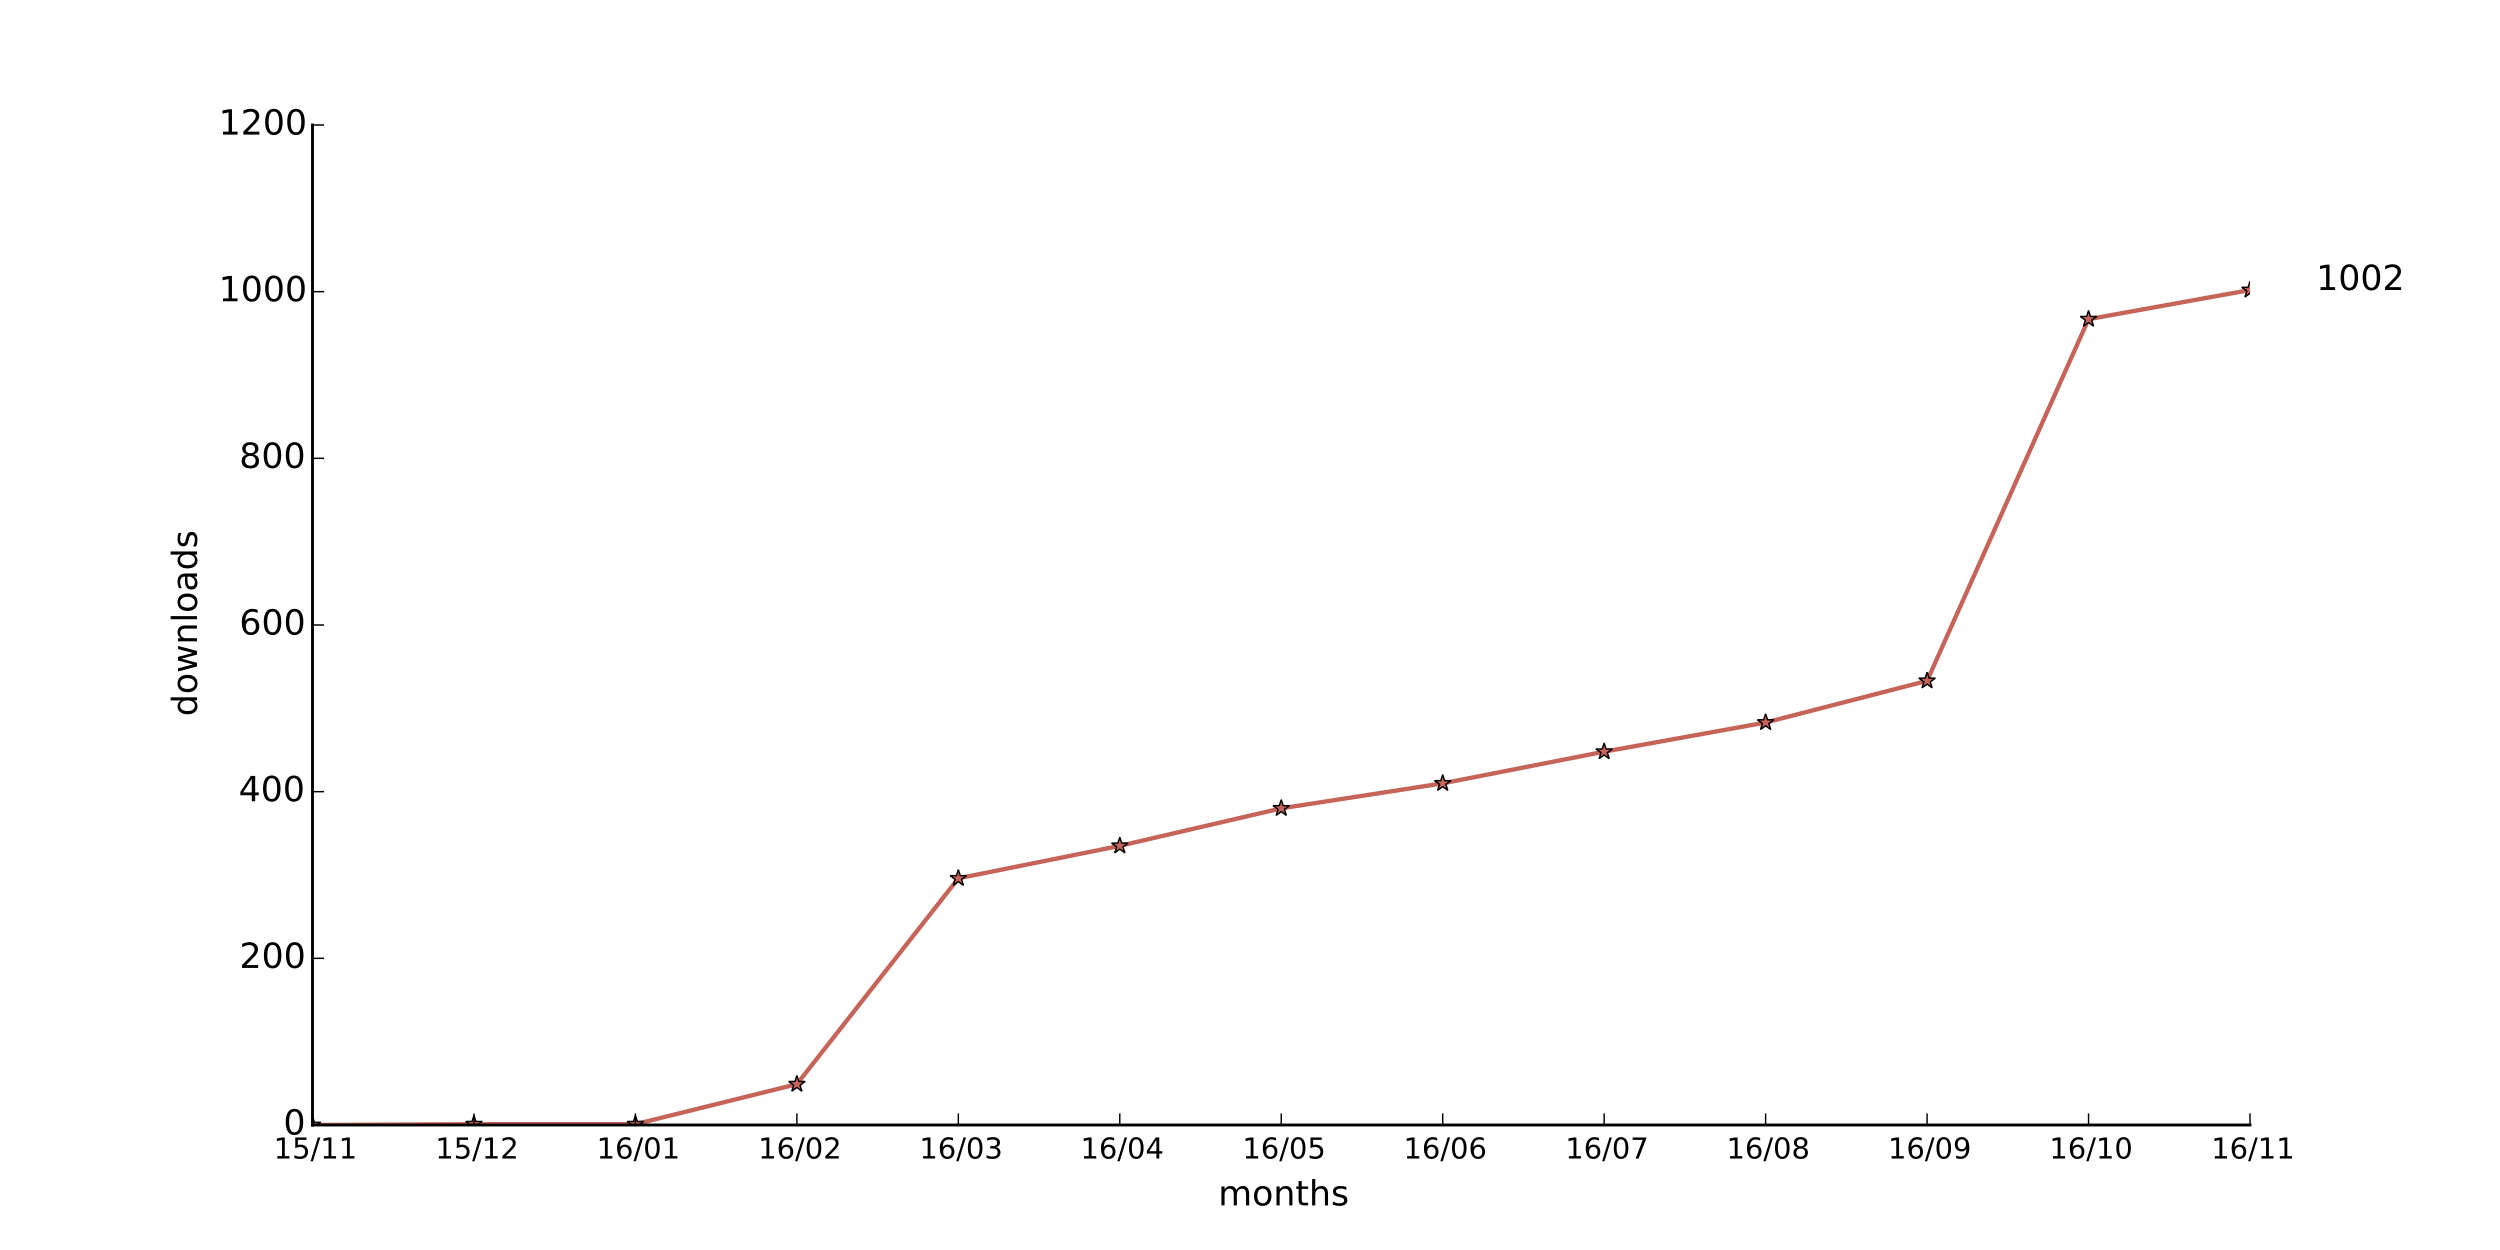
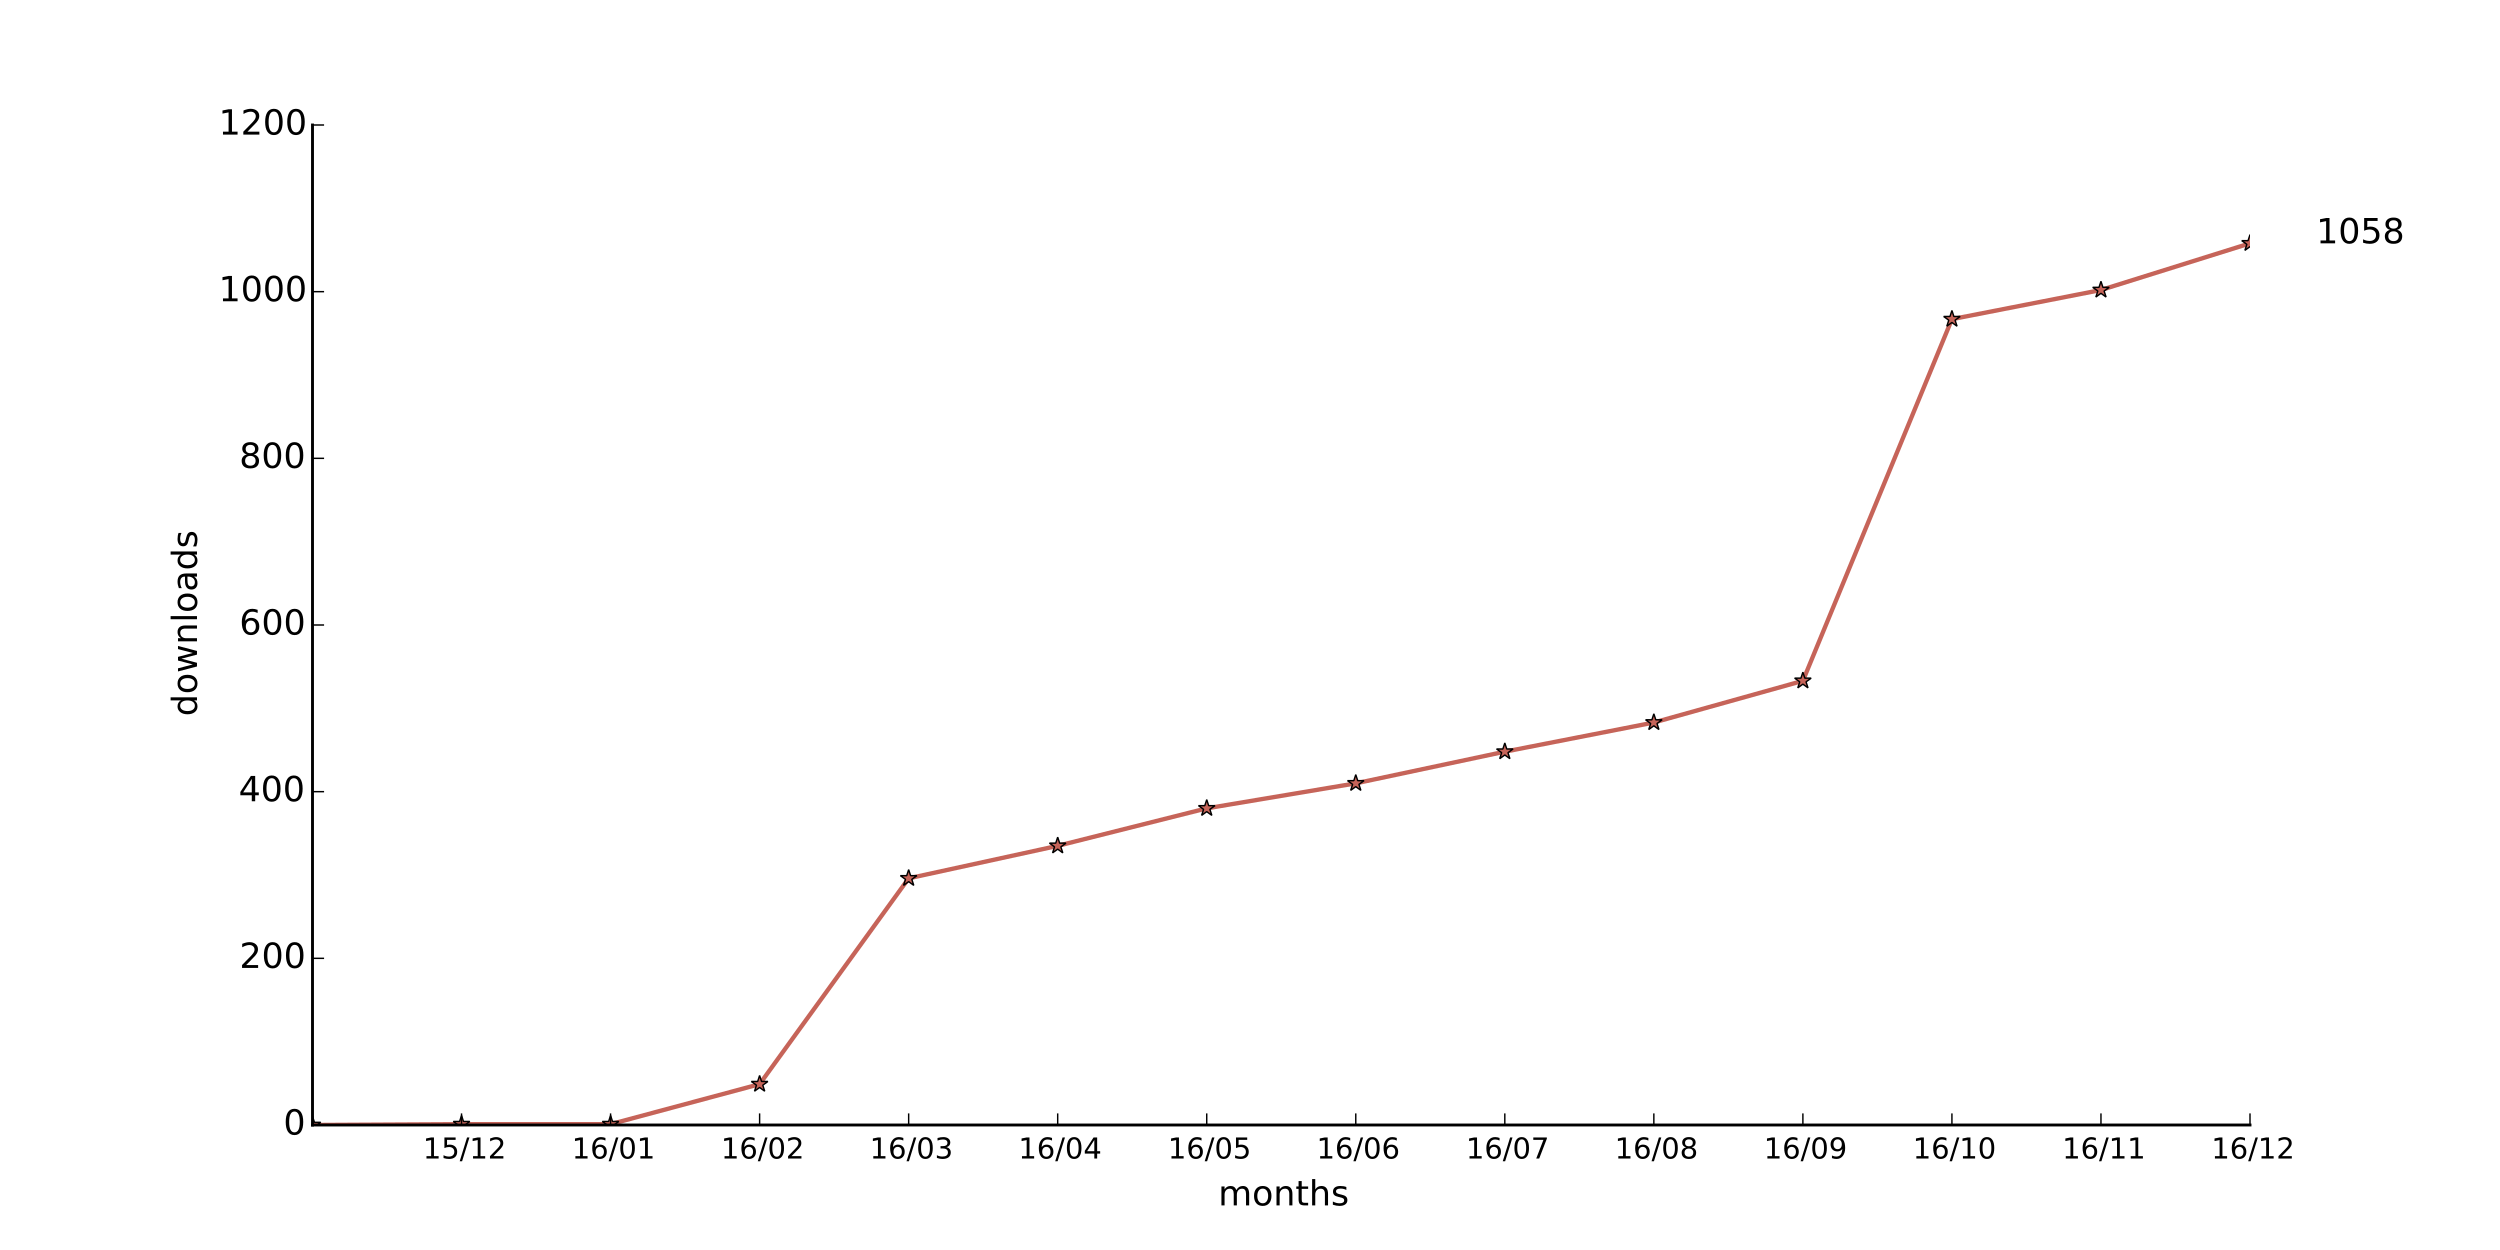
<svg xmlns="http://www.w3.org/2000/svg" xmlns:xlink="http://www.w3.org/1999/xlink" height="432pt" version="1.1" viewBox="0 0 864 432" width="864pt">
  <defs>
    <style type="text/css">
*{stroke-linecap:butt;stroke-linejoin:round;}
  </style>
  </defs>
  <g id="figure_1">
    <g id="patch_1">
      <path d=" M0 432 L864 432 L864 0 L0 0 z " style="fill:#ffffff;" />
    </g>
    <g id="axes_1">
      <g id="patch_2">
        <path d=" M108 388.8 L777.6 388.8 L777.6 43.2 L108 43.2 z " style="fill:#ffffff;" />
      </g>
      <g id="line2d_1">
-         <path clip-path="url(#pad36b945f0)" d=" M108 388.8 L163.8 388.512 L219.6 388.512 L275.4 374.688 L331.2 303.552 L387 292.32 L442.8 279.36 L498.6 270.72 L554.4 259.776 L610.2 249.696 L666 235.296 L721.8 110.304 L777.6 100.224" style="fill:none;stroke:#c66459;stroke-linecap:square;stroke-width:1.5;" />
+         <path clip-path="url(#pad36b945f0)" d=" M108 388.8 L159.508 388.512 L211.015 388.512 L262.523 374.688 L314.031 303.552 L365.538 292.32 L417.046 279.36 L468.554 270.72 L520.062 259.776 L571.569 249.696 L623.077 235.296 L674.585 110.304 L726.092 100.224 L777.6 84.096" style="fill:none;stroke:#c66459;stroke-linecap:square;stroke-width:1.5;" />
      </g>
      <g id="line2d_2">
        <defs>
          <path d=" M1.83697e-16 -3 L-0.674 -0.927 L-2.853 -0.927 L-1.09 0.354 L-1.763 2.427 L-2.10498e-16 1.146 L1.763 2.427 L1.09 0.354 L2.853 -0.927 L0.674 -0.927 z " id="m00f5a7efb0" style="stroke:#000000;stroke-linejoin:bevel;stroke-width:0.5;" />
        </defs>
        <g clip-path="url(#pad36b945f0)">
          <use style="fill:#c66459;stroke:#000000;stroke-linejoin:bevel;stroke-width:0.5;" x="108.0" xlink:href="#m00f5a7efb0" y="388.8" />
-           <use style="fill:#c66459;stroke:#000000;stroke-linejoin:bevel;stroke-width:0.5;" x="163.8" xlink:href="#m00f5a7efb0" y="388.512" />
-           <use style="fill:#c66459;stroke:#000000;stroke-linejoin:bevel;stroke-width:0.5;" x="219.6" xlink:href="#m00f5a7efb0" y="388.512" />
-           <use style="fill:#c66459;stroke:#000000;stroke-linejoin:bevel;stroke-width:0.5;" x="275.4" xlink:href="#m00f5a7efb0" y="374.688" />
-           <use style="fill:#c66459;stroke:#000000;stroke-linejoin:bevel;stroke-width:0.5;" x="331.2" xlink:href="#m00f5a7efb0" y="303.552" />
-           <use style="fill:#c66459;stroke:#000000;stroke-linejoin:bevel;stroke-width:0.5;" x="387.0" xlink:href="#m00f5a7efb0" y="292.32" />
-           <use style="fill:#c66459;stroke:#000000;stroke-linejoin:bevel;stroke-width:0.5;" x="442.8" xlink:href="#m00f5a7efb0" y="279.36" />
-           <use style="fill:#c66459;stroke:#000000;stroke-linejoin:bevel;stroke-width:0.5;" x="498.6" xlink:href="#m00f5a7efb0" y="270.72" />
-           <use style="fill:#c66459;stroke:#000000;stroke-linejoin:bevel;stroke-width:0.5;" x="554.4" xlink:href="#m00f5a7efb0" y="259.776" />
-           <use style="fill:#c66459;stroke:#000000;stroke-linejoin:bevel;stroke-width:0.5;" x="610.2" xlink:href="#m00f5a7efb0" y="249.696" />
-           <use style="fill:#c66459;stroke:#000000;stroke-linejoin:bevel;stroke-width:0.5;" x="666.0" xlink:href="#m00f5a7efb0" y="235.296" />
-           <use style="fill:#c66459;stroke:#000000;stroke-linejoin:bevel;stroke-width:0.5;" x="721.8" xlink:href="#m00f5a7efb0" y="110.304" />
-           <use style="fill:#c66459;stroke:#000000;stroke-linejoin:bevel;stroke-width:0.5;" x="777.6" xlink:href="#m00f5a7efb0" y="100.224" />
+           <use style="fill:#c66459;stroke:#000000;stroke-linejoin:bevel;stroke-width:0.5;" x="159.508" xlink:href="#m00f5a7efb0" y="388.512" />
+           <use style="fill:#c66459;stroke:#000000;stroke-linejoin:bevel;stroke-width:0.5;" x="211.015" xlink:href="#m00f5a7efb0" y="388.512" />
+           <use style="fill:#c66459;stroke:#000000;stroke-linejoin:bevel;stroke-width:0.5;" x="262.523" xlink:href="#m00f5a7efb0" y="374.688" />
+           <use style="fill:#c66459;stroke:#000000;stroke-linejoin:bevel;stroke-width:0.5;" x="314.031" xlink:href="#m00f5a7efb0" y="303.552" />
+           <use style="fill:#c66459;stroke:#000000;stroke-linejoin:bevel;stroke-width:0.5;" x="365.538" xlink:href="#m00f5a7efb0" y="292.32" />
+           <use style="fill:#c66459;stroke:#000000;stroke-linejoin:bevel;stroke-width:0.5;" x="417.046" xlink:href="#m00f5a7efb0" y="279.36" />
+           <use style="fill:#c66459;stroke:#000000;stroke-linejoin:bevel;stroke-width:0.5;" x="468.554" xlink:href="#m00f5a7efb0" y="270.72" />
+           <use style="fill:#c66459;stroke:#000000;stroke-linejoin:bevel;stroke-width:0.5;" x="520.062" xlink:href="#m00f5a7efb0" y="259.776" />
+           <use style="fill:#c66459;stroke:#000000;stroke-linejoin:bevel;stroke-width:0.5;" x="571.569" xlink:href="#m00f5a7efb0" y="249.696" />
+           <use style="fill:#c66459;stroke:#000000;stroke-linejoin:bevel;stroke-width:0.5;" x="623.077" xlink:href="#m00f5a7efb0" y="235.296" />
+           <use style="fill:#c66459;stroke:#000000;stroke-linejoin:bevel;stroke-width:0.5;" x="674.585" xlink:href="#m00f5a7efb0" y="110.304" />
+           <use style="fill:#c66459;stroke:#000000;stroke-linejoin:bevel;stroke-width:0.5;" x="726.092" xlink:href="#m00f5a7efb0" y="100.224" />
+           <use style="fill:#c66459;stroke:#000000;stroke-linejoin:bevel;stroke-width:0.5;" x="777.6" xlink:href="#m00f5a7efb0" y="84.096" />
        </g>
      </g>
      <g id="patch_3">
        <path d=" M108 388.8 L777.6 388.8" style="fill:none;stroke:#000000;stroke-linecap:square;stroke-linejoin:miter;" />
      </g>
      <g id="patch_4">
        <path d=" M108 388.8 L108 43.2" style="fill:none;stroke:#000000;stroke-linecap:square;stroke-linejoin:miter;" />
      </g>
      <g id="matplotlib.axis_1">
        <g id="xtick_1">
          <g id="line2d_3">
            <defs>
              <path d=" M0 0 L0 -4" id="m93b0483c22" style="stroke:#000000;stroke-width:0.5;" />
            </defs>
            <g>
-               <use style="stroke:#000000;stroke-width:0.5;" x="108.0" xlink:href="#m93b0483c22" y="388.8" />
+               <use style="stroke:#000000;stroke-width:0.5;" x="159.508" xlink:href="#m93b0483c22" y="388.8" />
            </g>
          </g>
          <g id="text_1">
            <defs>
+               <path d=" M19.188 8.297 L53.609 8.297 L53.609 0 L7.328 0 L7.328 8.297 Q12.938 14.109 22.625 23.891 Q32.328 33.688 34.812 36.531 Q39.547 41.844 41.422 45.531 Q43.312 49.219 43.312 52.781 Q43.312 58.594 39.234 62.25 Q35.156 65.922 28.609 65.922 Q23.969 65.922 18.812 64.312 Q13.672 62.703 7.812 59.422 L7.812 69.391 Q13.766 71.781 18.938 73 Q24.125 74.219 28.422 74.219 Q39.75 74.219 46.484 68.547 Q53.219 62.891 53.219 53.422 Q53.219 48.922 51.531 44.891 Q49.859 40.875 45.406 35.406 Q44.188 33.984 37.641 27.219 Q31.109 20.453 19.188 8.297" id="BitstreamVeraSans-Roman-32" />
              <path d=" M12.406 8.297 L28.516 8.297 L28.516 63.922 L10.984 60.406 L10.984 69.391 L28.422 72.906 L38.281 72.906 L38.281 8.297 L54.391 8.297 L54.391 0 L12.406 0 z " id="BitstreamVeraSans-Roman-31" />
              <path d=" M25.391 72.906 L33.688 72.906 L8.297 -9.281 L0 -9.281 z " id="BitstreamVeraSans-Roman-2f" />
              <path d=" M10.797 72.906 L49.516 72.906 L49.516 64.594 L19.828 64.594 L19.828 46.734 Q21.969 47.469 24.109 47.828 Q26.266 48.188 28.422 48.188 Q40.625 48.188 47.75 41.5 Q54.891 34.812 54.891 23.391 Q54.891 11.625 47.562 5.094 Q40.234 -1.422 26.906 -1.422 Q22.312 -1.422 17.547 -0.641 Q12.797 0.141 7.719 1.703 L7.719 11.625 Q12.109 9.234 16.797 8.062 Q21.484 6.891 26.703 6.891 Q35.156 6.891 40.078 11.328 Q45.016 15.766 45.016 23.391 Q45.016 31 40.078 35.438 Q35.156 39.891 26.703 39.891 Q22.75 39.891 18.812 39.016 Q14.891 38.141 10.797 36.281 z " id="BitstreamVeraSans-Roman-35" />
            </defs>
-             <g transform="translate(94.60156 400.3984)scale(0.1 -0.1)">
+             <g transform="translate(146.1483 400.3984)scale(0.1 -0.1)">
              <use xlink:href="#BitstreamVeraSans-Roman-31" />
              <use x="63.623" xlink:href="#BitstreamVeraSans-Roman-35" />
+               <use x="127.246" xlink:href="#BitstreamVeraSans-Roman-2f" />
+               <use x="160.938" xlink:href="#BitstreamVeraSans-Roman-31" />
+               <use x="224.561" xlink:href="#BitstreamVeraSans-Roman-32" />
+             </g>
+           </g>
+         </g>
+         <g id="xtick_2">
+           <g id="line2d_4">
+             <g>
+               <use style="stroke:#000000;stroke-width:0.5;" x="211.015" xlink:href="#m93b0483c22" y="388.8" />
+             </g>
+           </g>
+           <g id="text_2">
+             <defs>
+               <path d=" M31.781 66.406 Q24.172 66.406 20.328 58.906 Q16.5 51.422 16.5 36.375 Q16.5 21.391 20.328 13.891 Q24.172 6.391 31.781 6.391 Q39.453 6.391 43.281 13.891 Q47.125 21.391 47.125 36.375 Q47.125 51.422 43.281 58.906 Q39.453 66.406 31.781 66.406 M31.781 74.219 Q44.047 74.219 50.516 64.516 Q56.984 54.828 56.984 36.375 Q56.984 17.969 50.516 8.266 Q44.047 -1.422 31.781 -1.422 Q19.531 -1.422 13.062 8.266 Q6.594 17.969 6.594 36.375 Q6.594 54.828 13.062 64.516 Q19.531 74.219 31.781 74.219" id="BitstreamVeraSans-Roman-30" />
+               <path d=" M33.016 40.375 Q26.375 40.375 22.484 35.828 Q18.609 31.297 18.609 23.391 Q18.609 15.531 22.484 10.953 Q26.375 6.391 33.016 6.391 Q39.656 6.391 43.531 10.953 Q47.406 15.531 47.406 23.391 Q47.406 31.297 43.531 35.828 Q39.656 40.375 33.016 40.375 M52.594 71.297 L52.594 62.312 Q48.875 64.062 45.094 64.984 Q41.312 65.922 37.594 65.922 Q27.828 65.922 22.672 59.328 Q17.531 52.734 16.797 39.406 Q19.672 43.656 24.016 45.922 Q28.375 48.188 33.594 48.188 Q44.578 48.188 50.953 41.516 Q57.328 34.859 57.328 23.391 Q57.328 12.156 50.688 5.359 Q44.047 -1.422 33.016 -1.422 Q20.359 -1.422 13.672 8.266 Q6.984 17.969 6.984 36.375 Q6.984 53.656 15.188 63.938 Q23.391 74.219 37.203 74.219 Q40.922 74.219 44.703 73.484 Q48.484 72.75 52.594 71.297" id="BitstreamVeraSans-Roman-36" />
+             </defs>
+             <g transform="translate(197.6169 400.3984)scale(0.1 -0.1)">
+               <use xlink:href="#BitstreamVeraSans-Roman-31" />
+               <use x="63.623" xlink:href="#BitstreamVeraSans-Roman-36" />
+               <use x="127.246" xlink:href="#BitstreamVeraSans-Roman-2f" />
+               <use x="160.938" xlink:href="#BitstreamVeraSans-Roman-30" />
+               <use x="224.561" xlink:href="#BitstreamVeraSans-Roman-31" />
+             </g>
+           </g>
+         </g>
+         <g id="xtick_3">
+           <g id="line2d_5">
+             <g>
+               <use style="stroke:#000000;stroke-width:0.5;" x="262.523" xlink:href="#m93b0483c22" y="388.8" />
+             </g>
+           </g>
+           <g id="text_3">
+             <g transform="translate(249.1637 400.3984)scale(0.1 -0.1)">
+               <use xlink:href="#BitstreamVeraSans-Roman-31" />
+               <use x="63.623" xlink:href="#BitstreamVeraSans-Roman-36" />
+               <use x="127.246" xlink:href="#BitstreamVeraSans-Roman-2f" />
+               <use x="160.938" xlink:href="#BitstreamVeraSans-Roman-30" />
+               <use x="224.561" xlink:href="#BitstreamVeraSans-Roman-32" />
+             </g>
+           </g>
+         </g>
+         <g id="xtick_4">
+           <g id="line2d_6">
+             <g>
+               <use style="stroke:#000000;stroke-width:0.5;" x="314.031" xlink:href="#m93b0483c22" y="388.8" />
+             </g>
+           </g>
+           <g id="text_4">
+             <defs>
+               <path d=" M40.578 39.312 Q47.656 37.797 51.625 33 Q55.609 28.219 55.609 21.188 Q55.609 10.406 48.188 4.484 Q40.766 -1.422 27.094 -1.422 Q22.516 -1.422 17.656 -0.516 Q12.797 0.391 7.625 2.203 L7.625 11.719 Q11.719 9.328 16.594 8.109 Q21.484 6.891 26.812 6.891 Q36.078 6.891 40.938 10.547 Q45.797 14.203 45.797 21.188 Q45.797 27.641 41.281 31.266 Q36.766 34.906 28.719 34.906 L20.219 34.906 L20.219 43.016 L29.109 43.016 Q36.375 43.016 40.234 45.922 Q44.094 48.828 44.094 54.297 Q44.094 59.906 40.109 62.906 Q36.141 65.922 28.719 65.922 Q24.656 65.922 20.016 65.031 Q15.375 64.156 9.812 62.312 L9.812 71.094 Q15.438 72.656 20.344 73.438 Q25.25 74.219 29.594 74.219 Q40.828 74.219 47.359 69.109 Q53.906 64.016 53.906 55.328 Q53.906 49.266 50.438 45.094 Q46.969 40.922 40.578 39.312" id="BitstreamVeraSans-Roman-33" />
+             </defs>
+             <g transform="translate(300.5714 400.3984)scale(0.1 -0.1)">
+               <use xlink:href="#BitstreamVeraSans-Roman-31" />
+               <use x="63.623" xlink:href="#BitstreamVeraSans-Roman-36" />
+               <use x="127.246" xlink:href="#BitstreamVeraSans-Roman-2f" />
+               <use x="160.938" xlink:href="#BitstreamVeraSans-Roman-30" />
+               <use x="224.561" xlink:href="#BitstreamVeraSans-Roman-33" />
+             </g>
+           </g>
+         </g>
+         <g id="xtick_5">
+           <g id="line2d_7">
+             <g>
+               <use style="stroke:#000000;stroke-width:0.5;" x="365.538" xlink:href="#m93b0483c22" y="388.8" />
+             </g>
+           </g>
+           <g id="text_5">
+             <defs>
+               <path d=" M37.797 64.312 L12.891 25.391 L37.797 25.391 z  M35.203 72.906 L47.609 72.906 L47.609 25.391 L58.016 25.391 L58.016 17.188 L47.609 17.188 L47.609 0 L37.797 0 L37.797 17.188 L4.891 17.188 L4.891 26.703 z " id="BitstreamVeraSans-Roman-34" />
+             </defs>
+             <g transform="translate(351.9588 400.3984)scale(0.1 -0.1)">
+               <use xlink:href="#BitstreamVeraSans-Roman-31" />
+               <use x="63.623" xlink:href="#BitstreamVeraSans-Roman-36" />
+               <use x="127.246" xlink:href="#BitstreamVeraSans-Roman-2f" />
+               <use x="160.938" xlink:href="#BitstreamVeraSans-Roman-30" />
+               <use x="224.561" xlink:href="#BitstreamVeraSans-Roman-34" />
+             </g>
+           </g>
+         </g>
+         <g id="xtick_6">
+           <g id="line2d_8">
+             <g>
+               <use style="stroke:#000000;stroke-width:0.5;" x="417.046" xlink:href="#m93b0483c22" y="388.8" />
+             </g>
+           </g>
+           <g id="text_6">
+             <g transform="translate(403.6227 400.3984)scale(0.1 -0.1)">
+               <use xlink:href="#BitstreamVeraSans-Roman-31" />
+               <use x="63.623" xlink:href="#BitstreamVeraSans-Roman-36" />
+               <use x="127.246" xlink:href="#BitstreamVeraSans-Roman-2f" />
+               <use x="160.938" xlink:href="#BitstreamVeraSans-Roman-30" />
+               <use x="224.561" xlink:href="#BitstreamVeraSans-Roman-35" />
+             </g>
+           </g>
+         </g>
+         <g id="xtick_7">
+           <g id="line2d_9">
+             <g>
+               <use style="stroke:#000000;stroke-width:0.5;" x="468.554" xlink:href="#m93b0483c22" y="388.8" />
+             </g>
+           </g>
+           <g id="text_7">
+             <g transform="translate(455.0085 400.3984)scale(0.1 -0.1)">
+               <use xlink:href="#BitstreamVeraSans-Roman-31" />
+               <use x="63.623" xlink:href="#BitstreamVeraSans-Roman-36" />
+               <use x="127.246" xlink:href="#BitstreamVeraSans-Roman-2f" />
+               <use x="160.938" xlink:href="#BitstreamVeraSans-Roman-30" />
+               <use x="224.561" xlink:href="#BitstreamVeraSans-Roman-36" />
+             </g>
+           </g>
+         </g>
+         <g id="xtick_8">
+           <g id="line2d_10">
+             <g>
+               <use style="stroke:#000000;stroke-width:0.5;" x="520.062" xlink:href="#m93b0483c22" y="388.8" />
+             </g>
+           </g>
+           <g id="text_8">
+             <defs>
+               <path d=" M8.203 72.906 L55.078 72.906 L55.078 68.703 L28.609 0 L18.312 0 L43.219 64.594 L8.203 64.594 z " id="BitstreamVeraSans-Roman-37" />
+             </defs>
+             <g transform="translate(506.6287 400.3984)scale(0.1 -0.1)">
+               <use xlink:href="#BitstreamVeraSans-Roman-31" />
+               <use x="63.623" xlink:href="#BitstreamVeraSans-Roman-36" />
+               <use x="127.246" xlink:href="#BitstreamVeraSans-Roman-2f" />
+               <use x="160.938" xlink:href="#BitstreamVeraSans-Roman-30" />
+               <use x="224.561" xlink:href="#BitstreamVeraSans-Roman-37" />
+             </g>
+           </g>
+         </g>
+         <g id="xtick_9">
+           <g id="line2d_11">
+             <g>
+               <use style="stroke:#000000;stroke-width:0.5;" x="571.569" xlink:href="#m93b0483c22" y="388.8" />
+             </g>
+           </g>
+           <g id="text_9">
+             <defs>
+               <path d=" M31.781 34.625 Q24.75 34.625 20.719 30.859 Q16.703 27.094 16.703 20.516 Q16.703 13.922 20.719 10.156 Q24.75 6.391 31.781 6.391 Q38.812 6.391 42.859 10.172 Q46.922 13.969 46.922 20.516 Q46.922 27.094 42.891 30.859 Q38.875 34.625 31.781 34.625 M21.922 38.812 Q15.578 40.375 12.031 44.719 Q8.5 49.078 8.5 55.328 Q8.5 64.062 14.719 69.141 Q20.953 74.219 31.781 74.219 Q42.672 74.219 48.875 69.141 Q55.078 64.062 55.078 55.328 Q55.078 49.078 51.531 44.719 Q48 40.375 41.703 38.812 Q48.828 37.156 52.797 32.312 Q56.781 27.484 56.781 20.516 Q56.781 9.906 50.312 4.234 Q43.844 -1.422 31.781 -1.422 Q19.734 -1.422 13.25 4.234 Q6.781 9.906 6.781 20.516 Q6.781 27.484 10.781 32.312 Q14.797 37.156 21.922 38.812 M18.312 54.391 Q18.312 48.734 21.844 45.562 Q25.391 42.391 31.781 42.391 Q38.141 42.391 41.719 45.562 Q45.312 48.734 45.312 54.391 Q45.312 60.062 41.719 63.234 Q38.141 66.406 31.781 66.406 Q25.391 66.406 21.844 63.234 Q18.312 60.062 18.312 54.391" id="BitstreamVeraSans-Roman-38" />
+             </defs>
+             <g transform="translate(558.0513 400.3984)scale(0.1 -0.1)">
+               <use xlink:href="#BitstreamVeraSans-Roman-31" />
+               <use x="63.623" xlink:href="#BitstreamVeraSans-Roman-36" />
+               <use x="127.246" xlink:href="#BitstreamVeraSans-Roman-2f" />
+               <use x="160.938" xlink:href="#BitstreamVeraSans-Roman-30" />
+               <use x="224.561" xlink:href="#BitstreamVeraSans-Roman-38" />
+             </g>
+           </g>
+         </g>
+         <g id="xtick_10">
+           <g id="line2d_12">
+             <g>
+               <use style="stroke:#000000;stroke-width:0.5;" x="623.077" xlink:href="#m93b0483c22" y="388.8" />
+             </g>
+           </g>
+           <g id="text_10">
+             <defs>
+               <path d=" M10.984 1.516 L10.984 10.5 Q14.703 8.734 18.5 7.812 Q22.312 6.891 25.984 6.891 Q35.75 6.891 40.891 13.453 Q46.047 20.016 46.781 33.406 Q43.953 29.203 39.594 26.953 Q35.25 24.703 29.984 24.703 Q19.047 24.703 12.672 31.312 Q6.297 37.938 6.297 49.422 Q6.297 60.641 12.938 67.422 Q19.578 74.219 30.609 74.219 Q43.266 74.219 49.922 64.516 Q56.594 54.828 56.594 36.375 Q56.594 19.141 48.406 8.859 Q40.234 -1.422 26.422 -1.422 Q22.703 -1.422 18.891 -0.688 Q15.094 0.047 10.984 1.516 M30.609 32.422 Q37.25 32.422 41.125 36.953 Q45.016 41.5 45.016 49.422 Q45.016 57.281 41.125 61.844 Q37.25 66.406 30.609 66.406 Q23.969 66.406 20.094 61.844 Q16.219 57.281 16.219 49.422 Q16.219 41.5 20.094 36.953 Q23.969 32.422 30.609 32.422" id="BitstreamVeraSans-Roman-39" />
+             </defs>
+             <g transform="translate(609.5683 400.3984)scale(0.1 -0.1)">
+               <use xlink:href="#BitstreamVeraSans-Roman-31" />
+               <use x="63.623" xlink:href="#BitstreamVeraSans-Roman-36" />
+               <use x="127.246" xlink:href="#BitstreamVeraSans-Roman-2f" />
+               <use x="160.938" xlink:href="#BitstreamVeraSans-Roman-30" />
+               <use x="224.561" xlink:href="#BitstreamVeraSans-Roman-39" />
+             </g>
+           </g>
+         </g>
+         <g id="xtick_11">
+           <g id="line2d_13">
+             <g>
+               <use style="stroke:#000000;stroke-width:0.5;" x="674.585" xlink:href="#m93b0483c22" y="388.8" />
+             </g>
+           </g>
+           <g id="text_11">
+             <g transform="translate(661.0565 400.3984)scale(0.1 -0.1)">
+               <use xlink:href="#BitstreamVeraSans-Roman-31" />
+               <use x="63.623" xlink:href="#BitstreamVeraSans-Roman-36" />
+               <use x="127.246" xlink:href="#BitstreamVeraSans-Roman-2f" />
+               <use x="160.938" xlink:href="#BitstreamVeraSans-Roman-31" />
+               <use x="224.561" xlink:href="#BitstreamVeraSans-Roman-30" />
+             </g>
+           </g>
+         </g>
+         <g id="xtick_12">
+           <g id="line2d_14">
+             <g>
+               <use style="stroke:#000000;stroke-width:0.5;" x="726.092" xlink:href="#m93b0483c22" y="388.8" />
+             </g>
+           </g>
+           <g id="text_12">
+             <g transform="translate(712.6939 400.3984)scale(0.1 -0.1)">
+               <use xlink:href="#BitstreamVeraSans-Roman-31" />
+               <use x="63.623" xlink:href="#BitstreamVeraSans-Roman-36" />
              <use x="127.246" xlink:href="#BitstreamVeraSans-Roman-2f" />
              <use x="160.938" xlink:href="#BitstreamVeraSans-Roman-31" />
              <use x="224.561" xlink:href="#BitstreamVeraSans-Roman-31" />
            </g>
          </g>
        </g>
-         <g id="xtick_2">
-           <g id="line2d_4">
-             <g>
-               <use style="stroke:#000000;stroke-width:0.5;" x="163.8" xlink:href="#m93b0483c22" y="388.8" />
-             </g>
-           </g>
-           <g id="text_2">
-             <defs>
-               <path d=" M19.188 8.297 L53.609 8.297 L53.609 0 L7.328 0 L7.328 8.297 Q12.938 14.109 22.625 23.891 Q32.328 33.688 34.812 36.531 Q39.547 41.844 41.422 45.531 Q43.312 49.219 43.312 52.781 Q43.312 58.594 39.234 62.25 Q35.156 65.922 28.609 65.922 Q23.969 65.922 18.812 64.312 Q13.672 62.703 7.812 59.422 L7.812 69.391 Q13.766 71.781 18.938 73 Q24.125 74.219 28.422 74.219 Q39.75 74.219 46.484 68.547 Q53.219 62.891 53.219 53.422 Q53.219 48.922 51.531 44.891 Q49.859 40.875 45.406 35.406 Q44.188 33.984 37.641 27.219 Q31.109 20.453 19.188 8.297" id="BitstreamVeraSans-Roman-32" />
-             </defs>
-             <g transform="translate(150.4406 400.3984)scale(0.1 -0.1)">
-               <use xlink:href="#BitstreamVeraSans-Roman-31" />
-               <use x="63.623" xlink:href="#BitstreamVeraSans-Roman-35" />
+         <g id="xtick_13">
+           <g id="line2d_15">
+             <g>
+               <use style="stroke:#000000;stroke-width:0.5;" x="777.6" xlink:href="#m93b0483c22" y="388.8" />
+             </g>
+           </g>
+           <g id="text_13">
+             <g transform="translate(764.2406 400.3984)scale(0.1 -0.1)">
+               <use xlink:href="#BitstreamVeraSans-Roman-31" />
+               <use x="63.623" xlink:href="#BitstreamVeraSans-Roman-36" />
              <use x="127.246" xlink:href="#BitstreamVeraSans-Roman-2f" />
              <use x="160.938" xlink:href="#BitstreamVeraSans-Roman-31" />
              <use x="224.561" xlink:href="#BitstreamVeraSans-Roman-32" />
-             </g>
-           </g>
-         </g>
-         <g id="xtick_3">
-           <g id="line2d_5">
-             <g>
-               <use style="stroke:#000000;stroke-width:0.5;" x="219.6" xlink:href="#m93b0483c22" y="388.8" />
-             </g>
-           </g>
-           <g id="text_3">
-             <defs>
-               <path d=" M31.781 66.406 Q24.172 66.406 20.328 58.906 Q16.5 51.422 16.5 36.375 Q16.5 21.391 20.328 13.891 Q24.172 6.391 31.781 6.391 Q39.453 6.391 43.281 13.891 Q47.125 21.391 47.125 36.375 Q47.125 51.422 43.281 58.906 Q39.453 66.406 31.781 66.406 M31.781 74.219 Q44.047 74.219 50.516 64.516 Q56.984 54.828 56.984 36.375 Q56.984 17.969 50.516 8.266 Q44.047 -1.422 31.781 -1.422 Q19.531 -1.422 13.062 8.266 Q6.594 17.969 6.594 36.375 Q6.594 54.828 13.062 64.516 Q19.531 74.219 31.781 74.219" id="BitstreamVeraSans-Roman-30" />
-               <path d=" M33.016 40.375 Q26.375 40.375 22.484 35.828 Q18.609 31.297 18.609 23.391 Q18.609 15.531 22.484 10.953 Q26.375 6.391 33.016 6.391 Q39.656 6.391 43.531 10.953 Q47.406 15.531 47.406 23.391 Q47.406 31.297 43.531 35.828 Q39.656 40.375 33.016 40.375 M52.594 71.297 L52.594 62.312 Q48.875 64.062 45.094 64.984 Q41.312 65.922 37.594 65.922 Q27.828 65.922 22.672 59.328 Q17.531 52.734 16.797 39.406 Q19.672 43.656 24.016 45.922 Q28.375 48.188 33.594 48.188 Q44.578 48.188 50.953 41.516 Q57.328 34.859 57.328 23.391 Q57.328 12.156 50.688 5.359 Q44.047 -1.422 33.016 -1.422 Q20.359 -1.422 13.672 8.266 Q6.984 17.969 6.984 36.375 Q6.984 53.656 15.188 63.938 Q23.391 74.219 37.203 74.219 Q40.922 74.219 44.703 73.484 Q48.484 72.75 52.594 71.297" id="BitstreamVeraSans-Roman-36" />
-             </defs>
-             <g transform="translate(206.2016 400.3984)scale(0.1 -0.1)">
-               <use xlink:href="#BitstreamVeraSans-Roman-31" />
-               <use x="63.623" xlink:href="#BitstreamVeraSans-Roman-36" />
-               <use x="127.246" xlink:href="#BitstreamVeraSans-Roman-2f" />
-               <use x="160.938" xlink:href="#BitstreamVeraSans-Roman-30" />
-               <use x="224.561" xlink:href="#BitstreamVeraSans-Roman-31" />
-             </g>
-           </g>
-         </g>
-         <g id="xtick_4">
-           <g id="line2d_6">
-             <g>
-               <use style="stroke:#000000;stroke-width:0.5;" x="275.4" xlink:href="#m93b0483c22" y="388.8" />
-             </g>
-           </g>
-           <g id="text_4">
-             <g transform="translate(262.0406 400.3984)scale(0.1 -0.1)">
-               <use xlink:href="#BitstreamVeraSans-Roman-31" />
-               <use x="63.623" xlink:href="#BitstreamVeraSans-Roman-36" />
-               <use x="127.246" xlink:href="#BitstreamVeraSans-Roman-2f" />
-               <use x="160.938" xlink:href="#BitstreamVeraSans-Roman-30" />
-               <use x="224.561" xlink:href="#BitstreamVeraSans-Roman-32" />
-             </g>
-           </g>
-         </g>
-         <g id="xtick_5">
-           <g id="line2d_7">
-             <g>
-               <use style="stroke:#000000;stroke-width:0.5;" x="331.2" xlink:href="#m93b0483c22" y="388.8" />
-             </g>
-           </g>
-           <g id="text_5">
-             <defs>
-               <path d=" M40.578 39.312 Q47.656 37.797 51.625 33 Q55.609 28.219 55.609 21.188 Q55.609 10.406 48.188 4.484 Q40.766 -1.422 27.094 -1.422 Q22.516 -1.422 17.656 -0.516 Q12.797 0.391 7.625 2.203 L7.625 11.719 Q11.719 9.328 16.594 8.109 Q21.484 6.891 26.812 6.891 Q36.078 6.891 40.938 10.547 Q45.797 14.203 45.797 21.188 Q45.797 27.641 41.281 31.266 Q36.766 34.906 28.719 34.906 L20.219 34.906 L20.219 43.016 L29.109 43.016 Q36.375 43.016 40.234 45.922 Q44.094 48.828 44.094 54.297 Q44.094 59.906 40.109 62.906 Q36.141 65.922 28.719 65.922 Q24.656 65.922 20.016 65.031 Q15.375 64.156 9.812 62.312 L9.812 71.094 Q15.438 72.656 20.344 73.438 Q25.25 74.219 29.594 74.219 Q40.828 74.219 47.359 69.109 Q53.906 64.016 53.906 55.328 Q53.906 49.266 50.438 45.094 Q46.969 40.922 40.578 39.312" id="BitstreamVeraSans-Roman-33" />
-             </defs>
-             <g transform="translate(317.7406 400.3984)scale(0.1 -0.1)">
-               <use xlink:href="#BitstreamVeraSans-Roman-31" />
-               <use x="63.623" xlink:href="#BitstreamVeraSans-Roman-36" />
-               <use x="127.246" xlink:href="#BitstreamVeraSans-Roman-2f" />
-               <use x="160.938" xlink:href="#BitstreamVeraSans-Roman-30" />
-               <use x="224.561" xlink:href="#BitstreamVeraSans-Roman-33" />
-             </g>
-           </g>
-         </g>
-         <g id="xtick_6">
-           <g id="line2d_8">
-             <g>
-               <use style="stroke:#000000;stroke-width:0.5;" x="387.0" xlink:href="#m93b0483c22" y="388.8" />
-             </g>
-           </g>
-           <g id="text_6">
-             <defs>
-               <path d=" M37.797 64.312 L12.891 25.391 L37.797 25.391 z  M35.203 72.906 L47.609 72.906 L47.609 25.391 L58.016 25.391 L58.016 17.188 L47.609 17.188 L47.609 0 L37.797 0 L37.797 17.188 L4.891 17.188 L4.891 26.703 z " id="BitstreamVeraSans-Roman-34" />
-             </defs>
-             <g transform="translate(373.4203 400.3984)scale(0.1 -0.1)">
-               <use xlink:href="#BitstreamVeraSans-Roman-31" />
-               <use x="63.623" xlink:href="#BitstreamVeraSans-Roman-36" />
-               <use x="127.246" xlink:href="#BitstreamVeraSans-Roman-2f" />
-               <use x="160.938" xlink:href="#BitstreamVeraSans-Roman-30" />
-               <use x="224.561" xlink:href="#BitstreamVeraSans-Roman-34" />
-             </g>
-           </g>
-         </g>
-         <g id="xtick_7">
-           <g id="line2d_9">
-             <g>
-               <use style="stroke:#000000;stroke-width:0.5;" x="442.8" xlink:href="#m93b0483c22" y="388.8" />
-             </g>
-           </g>
-           <g id="text_7">
-             <g transform="translate(429.3766 400.3984)scale(0.1 -0.1)">
-               <use xlink:href="#BitstreamVeraSans-Roman-31" />
-               <use x="63.623" xlink:href="#BitstreamVeraSans-Roman-36" />
-               <use x="127.246" xlink:href="#BitstreamVeraSans-Roman-2f" />
-               <use x="160.938" xlink:href="#BitstreamVeraSans-Roman-30" />
-               <use x="224.561" xlink:href="#BitstreamVeraSans-Roman-35" />
-             </g>
-           </g>
-         </g>
-         <g id="xtick_8">
-           <g id="line2d_10">
-             <g>
-               <use style="stroke:#000000;stroke-width:0.5;" x="498.6" xlink:href="#m93b0483c22" y="388.8" />
-             </g>
-           </g>
-           <g id="text_8">
-             <g transform="translate(485.0547 400.3984)scale(0.1 -0.1)">
-               <use xlink:href="#BitstreamVeraSans-Roman-31" />
-               <use x="63.623" xlink:href="#BitstreamVeraSans-Roman-36" />
-               <use x="127.246" xlink:href="#BitstreamVeraSans-Roman-2f" />
-               <use x="160.938" xlink:href="#BitstreamVeraSans-Roman-30" />
-               <use x="224.561" xlink:href="#BitstreamVeraSans-Roman-36" />
-             </g>
-           </g>
-         </g>
-         <g id="xtick_9">
-           <g id="line2d_11">
-             <g>
-               <use style="stroke:#000000;stroke-width:0.5;" x="554.4" xlink:href="#m93b0483c22" y="388.8" />
-             </g>
-           </g>
-           <g id="text_9">
-             <defs>
-               <path d=" M8.203 72.906 L55.078 72.906 L55.078 68.703 L28.609 0 L18.312 0 L43.219 64.594 L8.203 64.594 z " id="BitstreamVeraSans-Roman-37" />
-             </defs>
-             <g transform="translate(540.9672 400.3984)scale(0.1 -0.1)">
-               <use xlink:href="#BitstreamVeraSans-Roman-31" />
-               <use x="63.623" xlink:href="#BitstreamVeraSans-Roman-36" />
-               <use x="127.246" xlink:href="#BitstreamVeraSans-Roman-2f" />
-               <use x="160.938" xlink:href="#BitstreamVeraSans-Roman-30" />
-               <use x="224.561" xlink:href="#BitstreamVeraSans-Roman-37" />
-             </g>
-           </g>
-         </g>
-         <g id="xtick_10">
-           <g id="line2d_12">
-             <g>
-               <use style="stroke:#000000;stroke-width:0.5;" x="610.2" xlink:href="#m93b0483c22" y="388.8" />
-             </g>
-           </g>
-           <g id="text_10">
-             <defs>
-               <path d=" M31.781 34.625 Q24.75 34.625 20.719 30.859 Q16.703 27.094 16.703 20.516 Q16.703 13.922 20.719 10.156 Q24.75 6.391 31.781 6.391 Q38.812 6.391 42.859 10.172 Q46.922 13.969 46.922 20.516 Q46.922 27.094 42.891 30.859 Q38.875 34.625 31.781 34.625 M21.922 38.812 Q15.578 40.375 12.031 44.719 Q8.5 49.078 8.5 55.328 Q8.5 64.062 14.719 69.141 Q20.953 74.219 31.781 74.219 Q42.672 74.219 48.875 69.141 Q55.078 64.062 55.078 55.328 Q55.078 49.078 51.531 44.719 Q48 40.375 41.703 38.812 Q48.828 37.156 52.797 32.312 Q56.781 27.484 56.781 20.516 Q56.781 9.906 50.312 4.234 Q43.844 -1.422 31.781 -1.422 Q19.734 -1.422 13.25 4.234 Q6.781 9.906 6.781 20.516 Q6.781 27.484 10.781 32.312 Q14.797 37.156 21.922 38.812 M18.312 54.391 Q18.312 48.734 21.844 45.562 Q25.391 42.391 31.781 42.391 Q38.141 42.391 41.719 45.562 Q45.312 48.734 45.312 54.391 Q45.312 60.062 41.719 63.234 Q38.141 66.406 31.781 66.406 Q25.391 66.406 21.844 63.234 Q18.312 60.062 18.312 54.391" id="BitstreamVeraSans-Roman-38" />
-             </defs>
-             <g transform="translate(596.682 400.3984)scale(0.1 -0.1)">
-               <use xlink:href="#BitstreamVeraSans-Roman-31" />
-               <use x="63.623" xlink:href="#BitstreamVeraSans-Roman-36" />
-               <use x="127.246" xlink:href="#BitstreamVeraSans-Roman-2f" />
-               <use x="160.938" xlink:href="#BitstreamVeraSans-Roman-30" />
-               <use x="224.561" xlink:href="#BitstreamVeraSans-Roman-38" />
-             </g>
-           </g>
-         </g>
-         <g id="xtick_11">
-           <g id="line2d_13">
-             <g>
-               <use style="stroke:#000000;stroke-width:0.5;" x="666.0" xlink:href="#m93b0483c22" y="388.8" />
-             </g>
-           </g>
-           <g id="text_11">
-             <defs>
-               <path d=" M10.984 1.516 L10.984 10.5 Q14.703 8.734 18.5 7.812 Q22.312 6.891 25.984 6.891 Q35.75 6.891 40.891 13.453 Q46.047 20.016 46.781 33.406 Q43.953 29.203 39.594 26.953 Q35.25 24.703 29.984 24.703 Q19.047 24.703 12.672 31.312 Q6.297 37.938 6.297 49.422 Q6.297 60.641 12.938 67.422 Q19.578 74.219 30.609 74.219 Q43.266 74.219 49.922 64.516 Q56.594 54.828 56.594 36.375 Q56.594 19.141 48.406 8.859 Q40.234 -1.422 26.422 -1.422 Q22.703 -1.422 18.891 -0.688 Q15.094 0.047 10.984 1.516 M30.609 32.422 Q37.25 32.422 41.125 36.953 Q45.016 41.5 45.016 49.422 Q45.016 57.281 41.125 61.844 Q37.25 66.406 30.609 66.406 Q23.969 66.406 20.094 61.844 Q16.219 57.281 16.219 49.422 Q16.219 41.5 20.094 36.953 Q23.969 32.422 30.609 32.422" id="BitstreamVeraSans-Roman-39" />
-             </defs>
-             <g transform="translate(652.4914 400.3984)scale(0.1 -0.1)">
-               <use xlink:href="#BitstreamVeraSans-Roman-31" />
-               <use x="63.623" xlink:href="#BitstreamVeraSans-Roman-36" />
-               <use x="127.246" xlink:href="#BitstreamVeraSans-Roman-2f" />
-               <use x="160.938" xlink:href="#BitstreamVeraSans-Roman-30" />
-               <use x="224.561" xlink:href="#BitstreamVeraSans-Roman-39" />
-             </g>
-           </g>
-         </g>
-         <g id="xtick_12">
-           <g id="line2d_14">
-             <g>
-               <use style="stroke:#000000;stroke-width:0.5;" x="721.8" xlink:href="#m93b0483c22" y="388.8" />
-             </g>
-           </g>
-           <g id="text_12">
-             <g transform="translate(708.2719 400.3984)scale(0.1 -0.1)">
-               <use xlink:href="#BitstreamVeraSans-Roman-31" />
-               <use x="63.623" xlink:href="#BitstreamVeraSans-Roman-36" />
-               <use x="127.246" xlink:href="#BitstreamVeraSans-Roman-2f" />
-               <use x="160.938" xlink:href="#BitstreamVeraSans-Roman-31" />
-               <use x="224.561" xlink:href="#BitstreamVeraSans-Roman-30" />
-             </g>
-           </g>
-         </g>
-         <g id="xtick_13">
-           <g id="line2d_15">
-             <g>
-               <use style="stroke:#000000;stroke-width:0.5;" x="777.6" xlink:href="#m93b0483c22" y="388.8" />
-             </g>
-           </g>
-           <g id="text_13">
-             <g transform="translate(764.2016 400.3984)scale(0.1 -0.1)">
-               <use xlink:href="#BitstreamVeraSans-Roman-31" />
-               <use x="63.623" xlink:href="#BitstreamVeraSans-Roman-36" />
-               <use x="127.246" xlink:href="#BitstreamVeraSans-Roman-2f" />
-               <use x="160.938" xlink:href="#BitstreamVeraSans-Roman-31" />
-               <use x="224.561" xlink:href="#BitstreamVeraSans-Roman-31" />
            </g>
          </g>
        </g>
        <g id="text_14">
          <defs>
            <path d=" M54.891 33.016 L54.891 0 L45.906 0 L45.906 32.719 Q45.906 40.484 42.875 44.328 Q39.844 48.188 33.797 48.188 Q26.516 48.188 22.312 43.547 Q18.109 38.922 18.109 30.906 L18.109 0 L9.078 0 L9.078 54.688 L18.109 54.688 L18.109 46.188 Q21.344 51.125 25.703 53.562 Q30.078 56 35.797 56 Q45.219 56 50.047 50.172 Q54.891 44.344 54.891 33.016" id="BitstreamVeraSans-Roman-6e" />
            <path d=" M52 44.188 Q55.375 50.25 60.062 53.125 Q64.75 56 71.094 56 Q79.641 56 84.281 50.016 Q88.922 44.047 88.922 33.016 L88.922 0 L79.891 0 L79.891 32.719 Q79.891 40.578 77.094 44.375 Q74.312 48.188 68.609 48.188 Q61.625 48.188 57.562 43.547 Q53.516 38.922 53.516 30.906 L53.516 0 L44.484 0 L44.484 32.719 Q44.484 40.625 41.703 44.406 Q38.922 48.188 33.109 48.188 Q26.219 48.188 22.156 43.531 Q18.109 38.875 18.109 30.906 L18.109 0 L9.078 0 L9.078 54.688 L18.109 54.688 L18.109 46.188 Q21.188 51.219 25.484 53.609 Q29.781 56 35.688 56 Q41.656 56 45.828 52.969 Q50 49.953 52 44.188" id="BitstreamVeraSans-Roman-6d" />
            <path d=" M30.609 48.391 Q23.391 48.391 19.188 42.75 Q14.984 37.109 14.984 27.297 Q14.984 17.484 19.156 11.844 Q23.344 6.203 30.609 6.203 Q37.797 6.203 41.984 11.859 Q46.188 17.531 46.188 27.297 Q46.188 37.016 41.984 42.703 Q37.797 48.391 30.609 48.391 M30.609 56 Q42.328 56 49.016 48.375 Q55.719 40.766 55.719 27.297 Q55.719 13.875 49.016 6.219 Q42.328 -1.422 30.609 -1.422 Q18.844 -1.422 12.172 6.219 Q5.516 13.875 5.516 27.297 Q5.516 40.766 12.172 48.375 Q18.844 56 30.609 56" id="BitstreamVeraSans-Roman-6f" />
            <path d=" M54.891 33.016 L54.891 0 L45.906 0 L45.906 32.719 Q45.906 40.484 42.875 44.328 Q39.844 48.188 33.797 48.188 Q26.516 48.188 22.312 43.547 Q18.109 38.922 18.109 30.906 L18.109 0 L9.078 0 L9.078 75.984 L18.109 75.984 L18.109 46.188 Q21.344 51.125 25.703 53.562 Q30.078 56 35.797 56 Q45.219 56 50.047 50.172 Q54.891 44.344 54.891 33.016" id="BitstreamVeraSans-Roman-68" />
            <path d=" M18.312 70.219 L18.312 54.688 L36.812 54.688 L36.812 47.703 L18.312 47.703 L18.312 18.016 Q18.312 11.328 20.141 9.422 Q21.969 7.516 27.594 7.516 L36.812 7.516 L36.812 0 L27.594 0 Q17.188 0 13.234 3.875 Q9.281 7.766 9.281 18.016 L9.281 47.703 L2.688 47.703 L2.688 54.688 L9.281 54.688 L9.281 70.219 z " id="BitstreamVeraSans-Roman-74" />
            <path d=" M44.281 53.078 L44.281 44.578 Q40.484 46.531 36.375 47.5 Q32.281 48.484 27.875 48.484 Q21.188 48.484 17.844 46.438 Q14.5 44.391 14.5 40.281 Q14.5 37.156 16.891 35.375 Q19.281 33.594 26.516 31.984 L29.594 31.297 Q39.156 29.25 43.188 25.516 Q47.219 21.781 47.219 15.094 Q47.219 7.469 41.188 3.016 Q35.156 -1.422 24.609 -1.422 Q20.219 -1.422 15.453 -0.562 Q10.688 0.297 5.422 2 L5.422 11.281 Q10.406 8.688 15.234 7.391 Q20.062 6.109 24.812 6.109 Q31.156 6.109 34.562 8.281 Q37.984 10.453 37.984 14.406 Q37.984 18.062 35.516 20.016 Q33.062 21.969 24.703 23.781 L21.578 24.516 Q13.234 26.266 9.516 29.906 Q5.812 33.547 5.812 39.891 Q5.812 47.609 11.281 51.797 Q16.75 56 26.812 56 Q31.781 56 36.172 55.266 Q40.578 54.547 44.281 53.078" id="BitstreamVeraSans-Roman-73" />
          </defs>
          <g transform="translate(421.0387 416.5962)scale(0.12 -0.12)">
            <use xlink:href="#BitstreamVeraSans-Roman-6d" />
            <use x="97.412" xlink:href="#BitstreamVeraSans-Roman-6f" />
            <use x="158.594" xlink:href="#BitstreamVeraSans-Roman-6e" />
            <use x="221.973" xlink:href="#BitstreamVeraSans-Roman-74" />
            <use x="261.182" xlink:href="#BitstreamVeraSans-Roman-68" />
            <use x="324.561" xlink:href="#BitstreamVeraSans-Roman-73" />
          </g>
        </g>
      </g>
      <g id="matplotlib.axis_2">
        <g id="ytick_1">
          <g id="line2d_16">
            <defs>
              <path d=" M0 0 L4 0" id="m728421d6d4" style="stroke:#000000;stroke-width:0.5;" />
            </defs>
            <g>
              <use style="stroke:#000000;stroke-width:0.5;" x="108.0" xlink:href="#m728421d6d4" y="388.8" />
            </g>
          </g>
          <g id="text_15">
            <g transform="translate(97.95312 392.1112)scale(0.12 -0.12)">
              <use xlink:href="#BitstreamVeraSans-Roman-30" />
            </g>
          </g>
        </g>
        <g id="ytick_2">
          <g id="line2d_17">
            <g>
              <use style="stroke:#000000;stroke-width:0.5;" x="108.0" xlink:href="#m728421d6d4" y="331.2" />
            </g>
          </g>
          <g id="text_16">
            <g transform="translate(82.77125 334.5113)scale(0.12 -0.12)">
              <use xlink:href="#BitstreamVeraSans-Roman-32" />
              <use x="63.623" xlink:href="#BitstreamVeraSans-Roman-30" />
              <use x="127.246" xlink:href="#BitstreamVeraSans-Roman-30" />
            </g>
          </g>
        </g>
        <g id="ytick_3">
          <g id="line2d_18">
            <g>
              <use style="stroke:#000000;stroke-width:0.5;" x="108.0" xlink:href="#m728421d6d4" y="273.6" />
            </g>
          </g>
          <g id="text_17">
            <g transform="translate(82.47875 276.9112)scale(0.12 -0.12)">
              <use xlink:href="#BitstreamVeraSans-Roman-34" />
              <use x="63.623" xlink:href="#BitstreamVeraSans-Roman-30" />
              <use x="127.246" xlink:href="#BitstreamVeraSans-Roman-30" />
            </g>
          </g>
        </g>
        <g id="ytick_4">
          <g id="line2d_19">
            <g>
              <use style="stroke:#000000;stroke-width:0.5;" x="108.0" xlink:href="#m728421d6d4" y="216.0" />
            </g>
          </g>
          <g id="text_18">
            <g transform="translate(82.73 219.3113)scale(0.12 -0.12)">
              <use xlink:href="#BitstreamVeraSans-Roman-36" />
              <use x="63.623" xlink:href="#BitstreamVeraSans-Roman-30" />
              <use x="127.246" xlink:href="#BitstreamVeraSans-Roman-30" />
            </g>
          </g>
        </g>
        <g id="ytick_5">
          <g id="line2d_20">
            <g>
              <use style="stroke:#000000;stroke-width:0.5;" x="108.0" xlink:href="#m728421d6d4" y="158.4" />
            </g>
          </g>
          <g id="text_19">
            <g transform="translate(82.70562 161.7113)scale(0.12 -0.12)">
              <use xlink:href="#BitstreamVeraSans-Roman-38" />
              <use x="63.623" xlink:href="#BitstreamVeraSans-Roman-30" />
              <use x="127.246" xlink:href="#BitstreamVeraSans-Roman-30" />
            </g>
          </g>
        </g>
        <g id="ytick_6">
          <g id="line2d_21">
            <g>
              <use style="stroke:#000000;stroke-width:0.5;" x="108.0" xlink:href="#m728421d6d4" y="100.8" />
            </g>
          </g>
          <g id="text_20">
            <g transform="translate(75.575 104.1112)scale(0.12 -0.12)">
              <use xlink:href="#BitstreamVeraSans-Roman-31" />
              <use x="63.623" xlink:href="#BitstreamVeraSans-Roman-30" />
              <use x="127.246" xlink:href="#BitstreamVeraSans-Roman-30" />
              <use x="190.869" xlink:href="#BitstreamVeraSans-Roman-30" />
            </g>
          </g>
        </g>
        <g id="ytick_7">
          <g id="line2d_22">
            <g>
              <use style="stroke:#000000;stroke-width:0.5;" x="108.0" xlink:href="#m728421d6d4" y="43.2" />
            </g>
          </g>
          <g id="text_21">
            <g transform="translate(75.575 46.51125)scale(0.12 -0.12)">
              <use xlink:href="#BitstreamVeraSans-Roman-31" />
              <use x="63.623" xlink:href="#BitstreamVeraSans-Roman-32" />
              <use x="127.246" xlink:href="#BitstreamVeraSans-Roman-30" />
              <use x="190.869" xlink:href="#BitstreamVeraSans-Roman-30" />
            </g>
          </g>
        </g>
        <g id="text_22">
          <defs>
            <path d=" M45.406 46.391 L45.406 75.984 L54.391 75.984 L54.391 0 L45.406 0 L45.406 8.203 Q42.578 3.328 38.25 0.953 Q33.938 -1.422 27.875 -1.422 Q17.969 -1.422 11.734 6.484 Q5.516 14.406 5.516 27.297 Q5.516 40.188 11.734 48.094 Q17.969 56 27.875 56 Q33.938 56 38.25 53.625 Q42.578 51.266 45.406 46.391 M14.797 27.297 Q14.797 17.391 18.875 11.75 Q22.953 6.109 30.078 6.109 Q37.203 6.109 41.297 11.75 Q45.406 17.391 45.406 27.297 Q45.406 37.203 41.297 42.844 Q37.203 48.484 30.078 48.484 Q22.953 48.484 18.875 42.844 Q14.797 37.203 14.797 27.297" id="BitstreamVeraSans-Roman-64" />
            <path d=" M34.281 27.484 Q23.391 27.484 19.188 25 Q14.984 22.516 14.984 16.5 Q14.984 11.719 18.141 8.906 Q21.297 6.109 26.703 6.109 Q34.188 6.109 38.703 11.406 Q43.219 16.703 43.219 25.484 L43.219 27.484 z  M52.203 31.203 L52.203 0 L43.219 0 L43.219 8.297 Q40.141 3.328 35.547 0.953 Q30.953 -1.422 24.312 -1.422 Q15.922 -1.422 10.953 3.297 Q6 8.016 6 15.922 Q6 25.141 12.172 29.828 Q18.359 34.516 30.609 34.516 L43.219 34.516 L43.219 35.406 Q43.219 41.609 39.141 45 Q35.062 48.391 27.688 48.391 Q23 48.391 18.547 47.266 Q14.109 46.141 10.016 43.891 L10.016 52.203 Q14.938 54.109 19.578 55.047 Q24.219 56 28.609 56 Q40.484 56 46.344 49.844 Q52.203 43.703 52.203 31.203" id="BitstreamVeraSans-Roman-61" />
            <path d=" M9.422 75.984 L18.406 75.984 L18.406 0 L9.422 0 z " id="BitstreamVeraSans-Roman-6c" />
            <path d=" M4.203 54.688 L13.188 54.688 L24.422 12.016 L35.594 54.688 L46.188 54.688 L57.422 12.016 L68.609 54.688 L77.594 54.688 L63.281 0 L52.688 0 L40.922 44.828 L29.109 0 L18.5 0 z " id="BitstreamVeraSans-Roman-77" />
          </defs>
          <g transform="translate(68.07937 247.5159)rotate(-90.0)scale(0.12 -0.12)">
            <use xlink:href="#BitstreamVeraSans-Roman-64" />
            <use x="63.477" xlink:href="#BitstreamVeraSans-Roman-6f" />
            <use x="124.658" xlink:href="#BitstreamVeraSans-Roman-77" />
            <use x="206.445" xlink:href="#BitstreamVeraSans-Roman-6e" />
            <use x="269.824" xlink:href="#BitstreamVeraSans-Roman-6c" />
            <use x="297.607" xlink:href="#BitstreamVeraSans-Roman-6f" />
            <use x="358.789" xlink:href="#BitstreamVeraSans-Roman-61" />
            <use x="420.068" xlink:href="#BitstreamVeraSans-Roman-64" />
            <use x="483.545" xlink:href="#BitstreamVeraSans-Roman-73" />
          </g>
        </g>
      </g>
      <g id="text_23">
        <defs>
          <path id="BitstreamVeraSans-Roman-20" />
        </defs>
-         <g transform="translate(777.6 100.224)scale(0.12 -0.12)">
+         <g transform="translate(777.6 84.096)scale(0.12 -0.12)">
          <use xlink:href="#BitstreamVeraSans-Roman-20" />
          <use x="31.787" xlink:href="#BitstreamVeraSans-Roman-20" />
          <use x="63.574" xlink:href="#BitstreamVeraSans-Roman-20" />
          <use x="95.361" xlink:href="#BitstreamVeraSans-Roman-20" />
          <use x="127.148" xlink:href="#BitstreamVeraSans-Roman-20" />
          <use x="158.936" xlink:href="#BitstreamVeraSans-Roman-20" />
          <use x="190.723" xlink:href="#BitstreamVeraSans-Roman-31" />
          <use x="254.346" xlink:href="#BitstreamVeraSans-Roman-30" />
-           <use x="317.969" xlink:href="#BitstreamVeraSans-Roman-30" />
-           <use x="381.592" xlink:href="#BitstreamVeraSans-Roman-32" />
+           <use x="317.969" xlink:href="#BitstreamVeraSans-Roman-35" />
+           <use x="381.592" xlink:href="#BitstreamVeraSans-Roman-38" />
        </g>
      </g>
    </g>
  </g>
  <defs>
    <clipPath id="pad36b945f0">
      <rect height="345.6" width="669.6" x="108.0" y="43.2" />
    </clipPath>
  </defs>
</svg>
